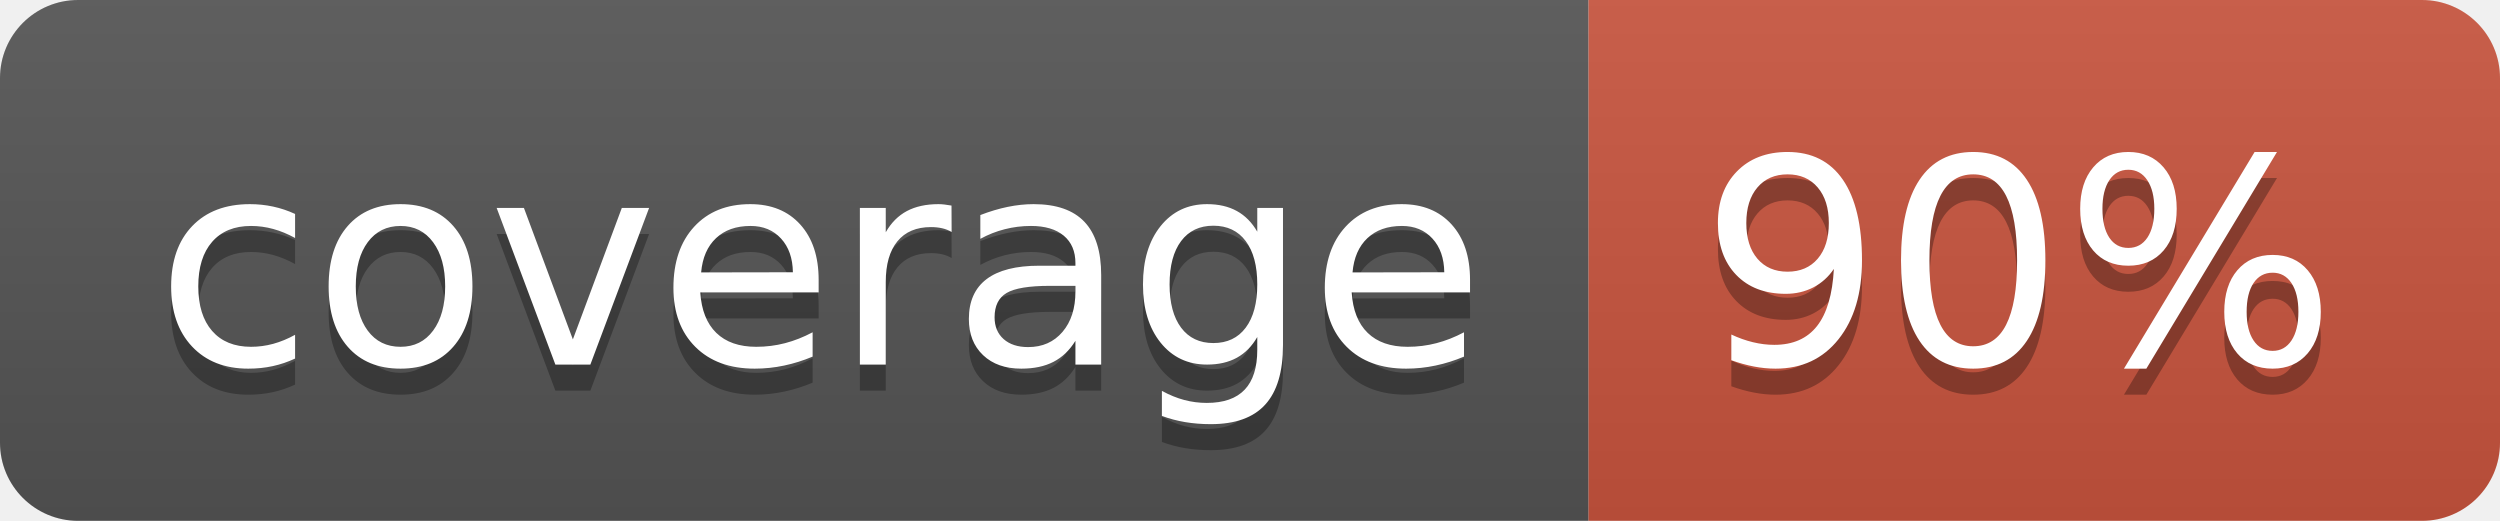
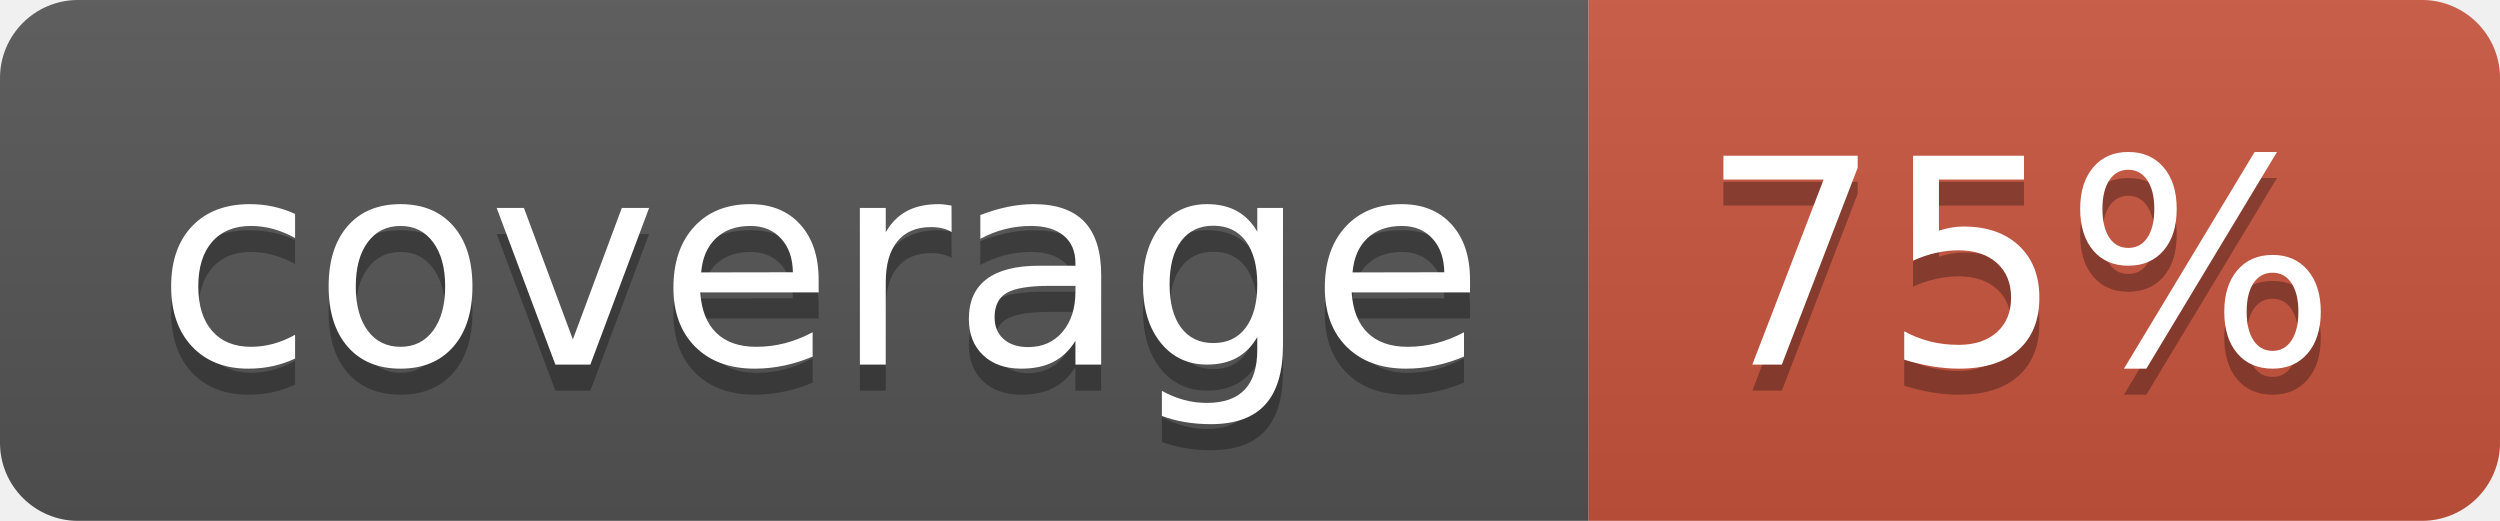
<svg xmlns="http://www.w3.org/2000/svg" width="96" height="20">
  <linearGradient id="b" x2="0" y2="100%">
    <stop offset="0" stop-color="#bbb" stop-opacity=".1" />
    <stop offset="1" stop-opacity=".1" />
  </linearGradient>
  <clipPath id="a">
    <rect width="96" height="20" rx="3" fill="#fff" />
  </clipPath>
  <g clip-path="url(#a)">
    <path fill="#555" d="M0 0h61v20H0z" />
    <path fill="#CA553E" d="M61 0h35v20H61z" />
    <path fill="url(#b)" d="M0 0h96v20H0z" />
  </g>
  <g fill="#fff" text-anchor="middle" font-family="DejaVu Sans,Verdana,Geneva,sans-serif" font-size="110">
    <text x="315" y="150" fill="#010101" fill-opacity=".3" transform="scale(.1)" textLength="510">coverage</text>
    <text x="315" y="140" transform="scale(.1)" textLength="510">coverage</text>
-     <text x="775" y="150" fill="#010101" fill-opacity=".3" transform="scale(.1)" textLength="250">90%</text>
-     <text x="775" y="140" transform="scale(.1)" textLength="250">90%</text>
+     <text x="775" y="150" fill="#010101" fill-opacity=".3" transform="scale(.1)" textLength="250">75%</text>
+     <text x="775" y="140" transform="scale(.1)" textLength="250">75%</text>
  </g>
</svg>
